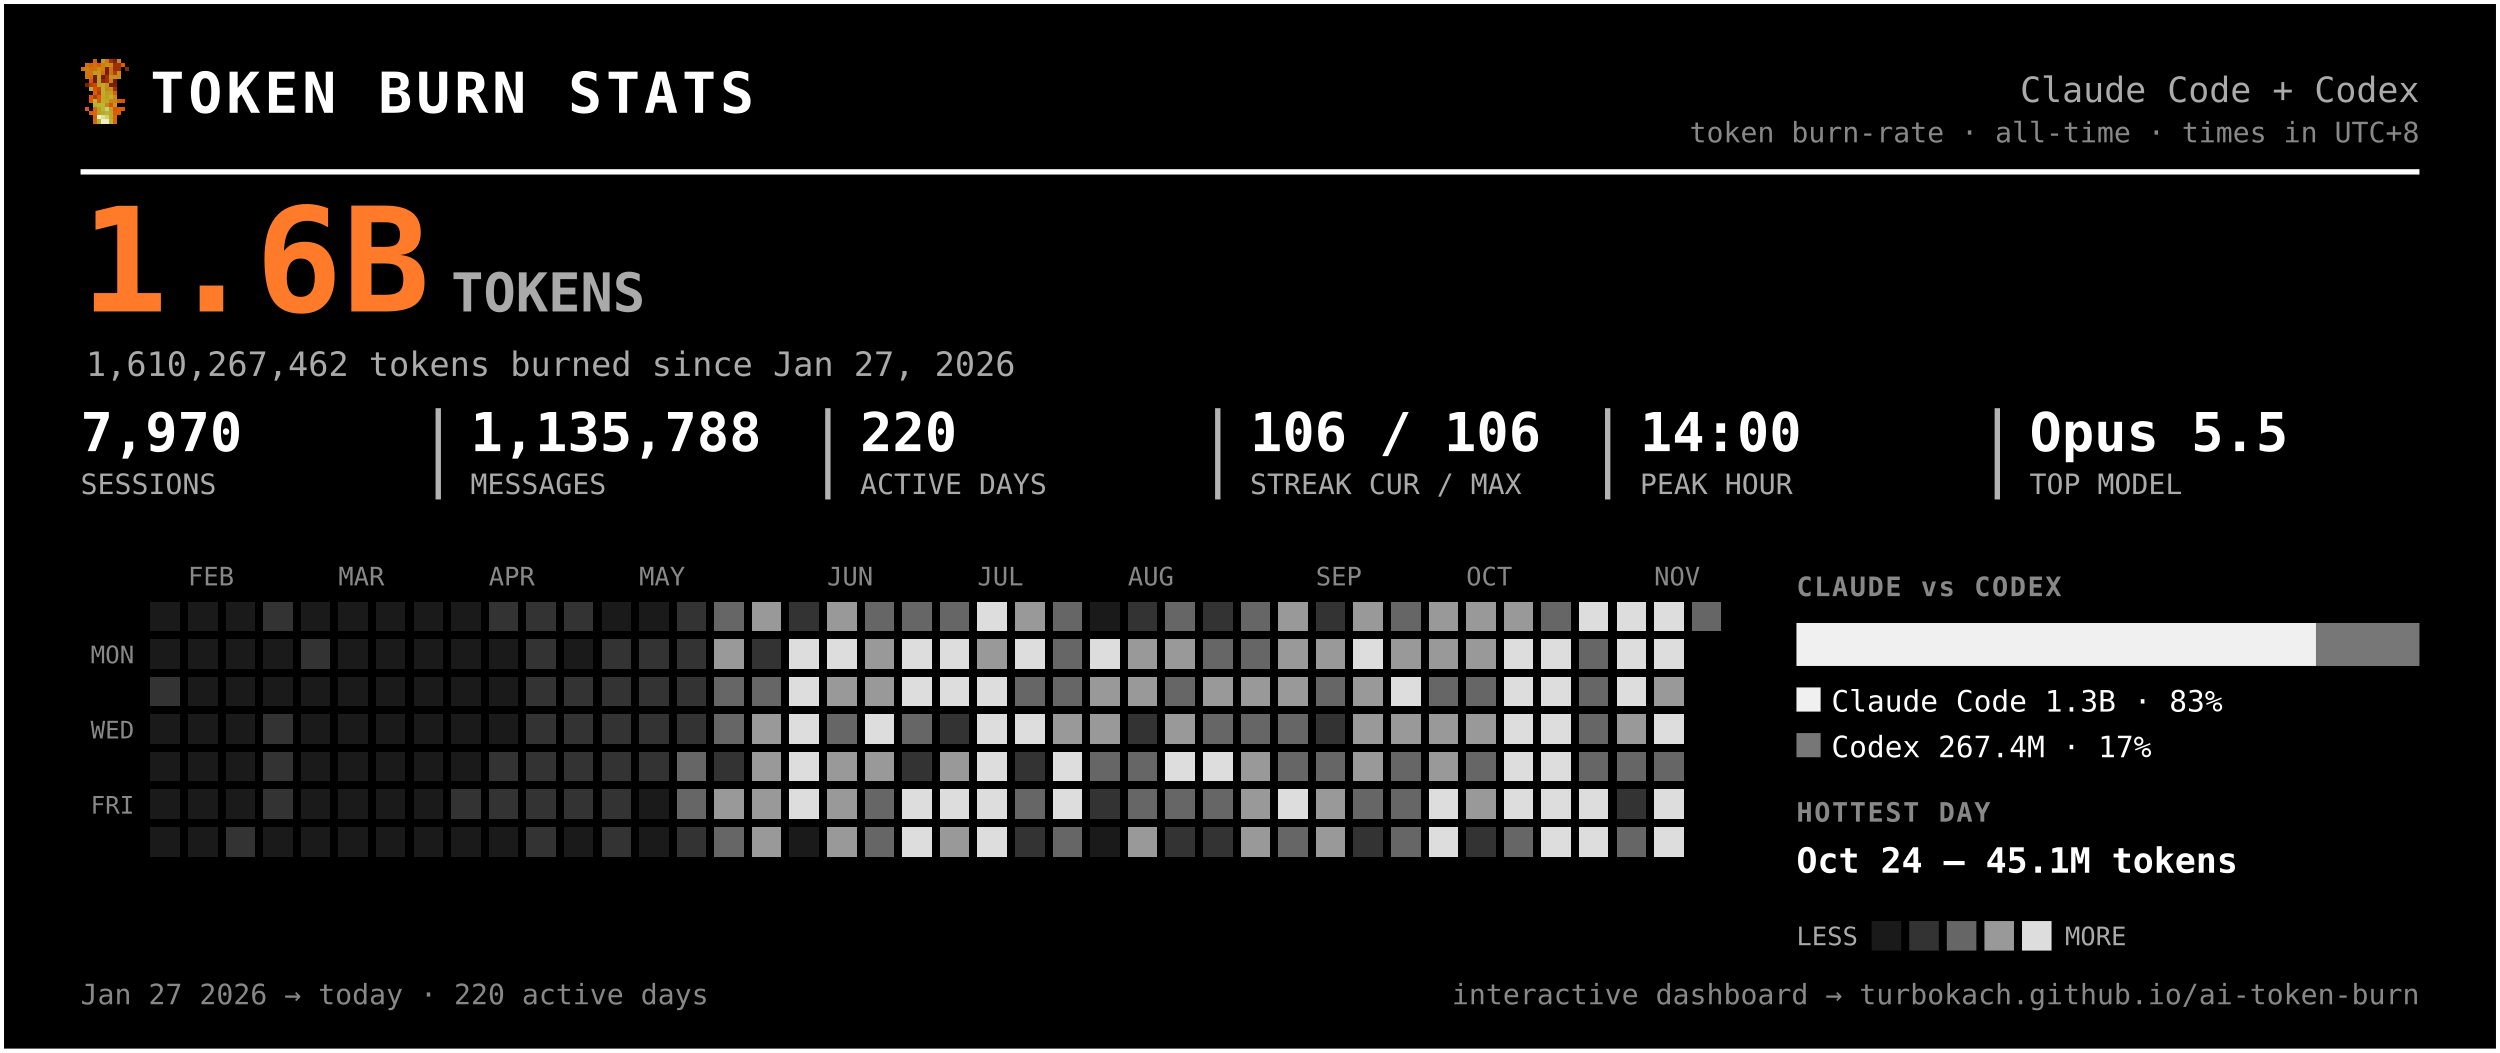
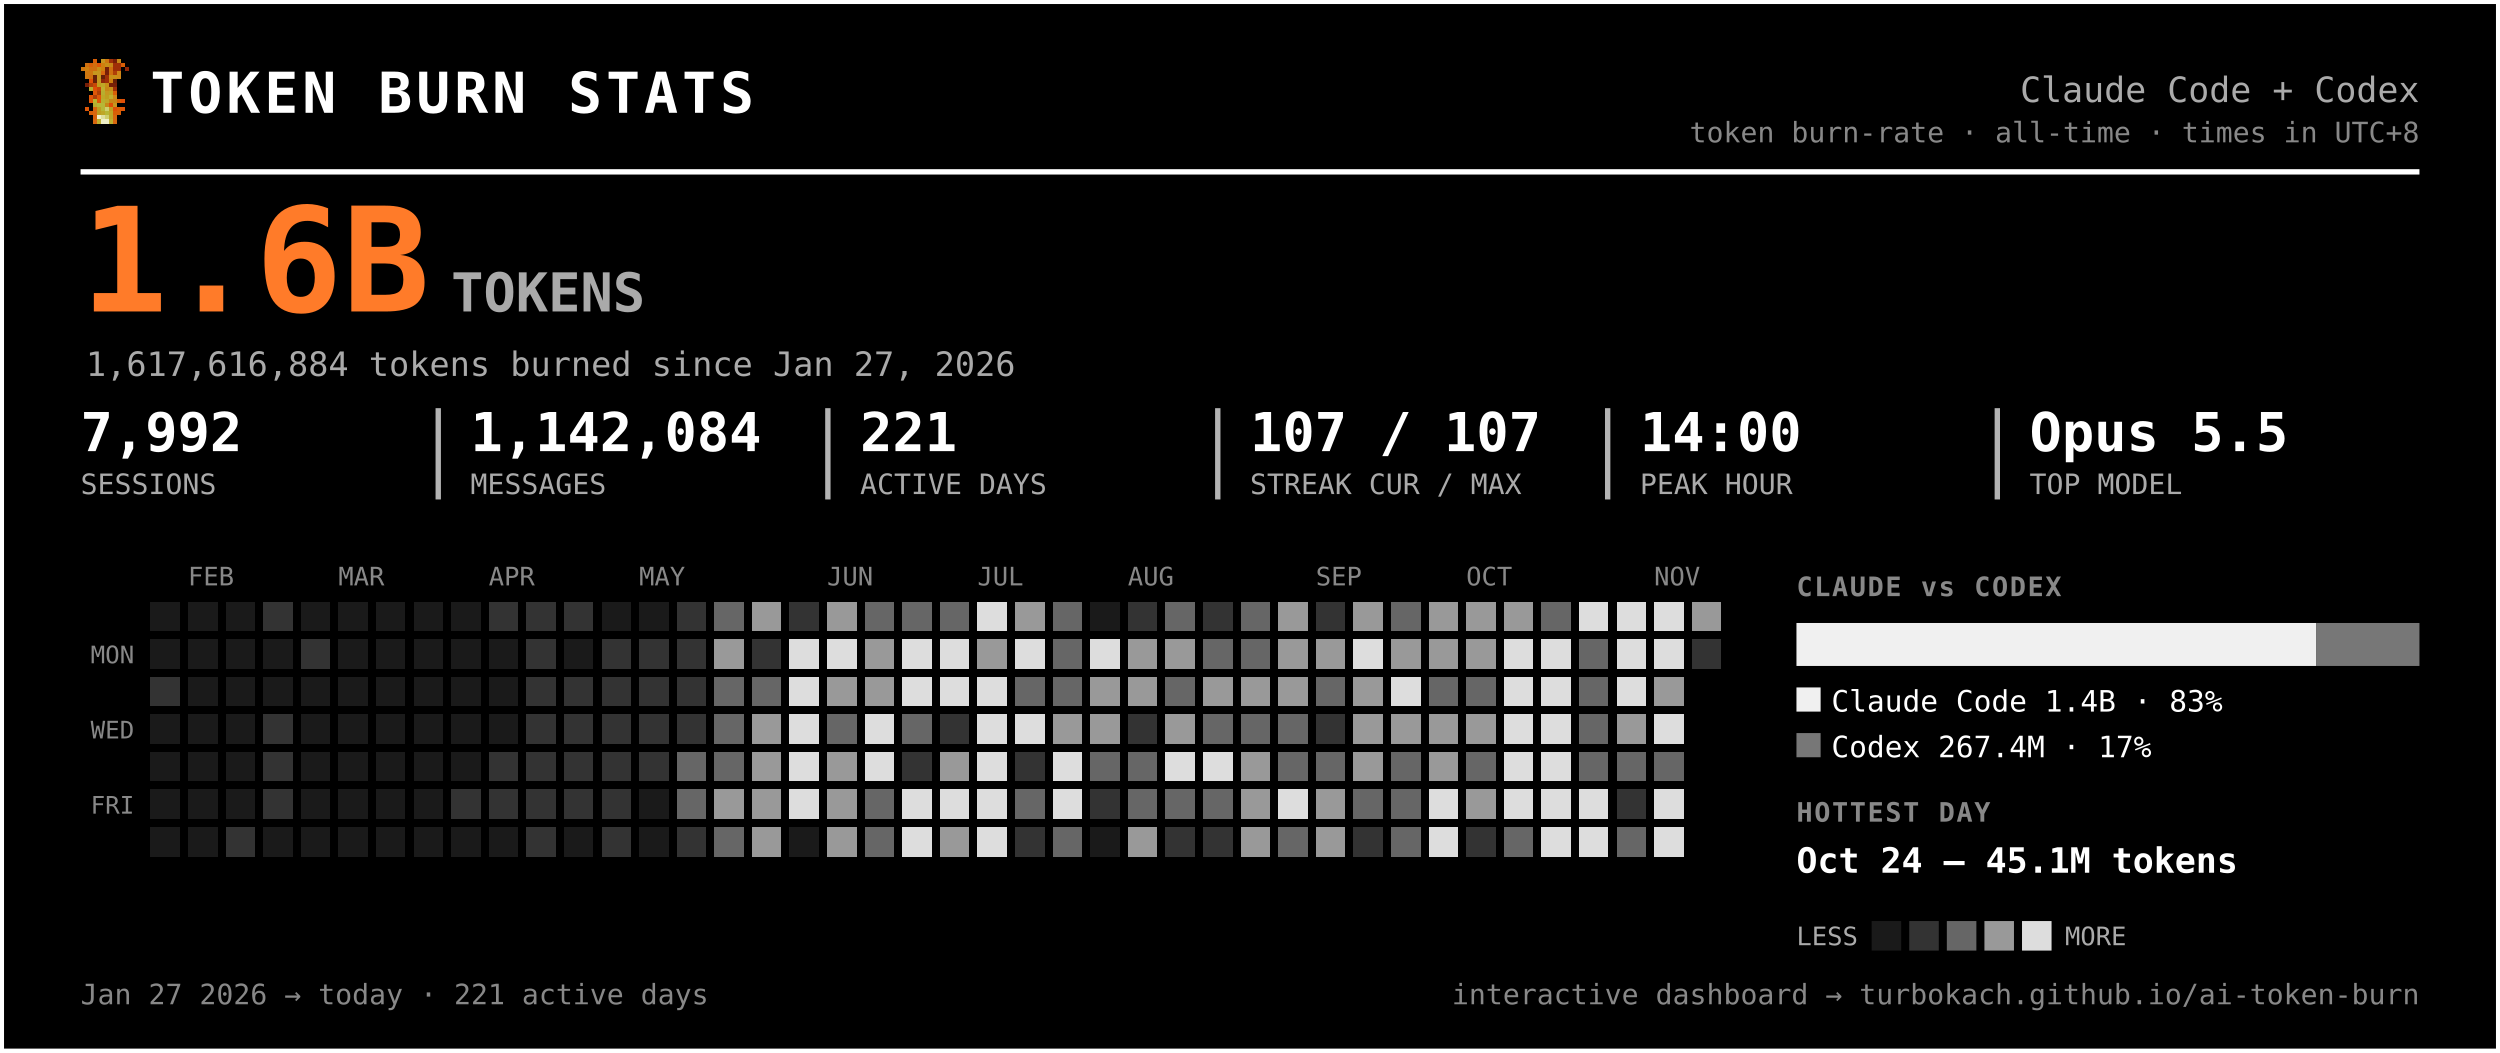
<svg xmlns="http://www.w3.org/2000/svg" width="931" height="392" viewBox="0 0 931 392" font-family="ui-monospace, 'SF Mono', 'Cascadia Code', Menlo, Consolas, monospace" role="img" aria-label="Token burn — Claude Code + Codex">
  <rect x="0.5" y="0.5" width="930" height="391" rx="0" fill="#000000" stroke="#ffffff" stroke-width="2" />
  <g transform="translate(30,22) scale(1.5)" shape-rendering="crispEdges">
    <rect x="3" y="0" width="1" height="1" fill="#d75f07" />
    <rect x="5" y="0" width="1" height="1" fill="#c7971f" />
    <rect x="6" y="0" width="1" height="1" fill="#cf770f" />
    <rect x="7" y="0" width="1" height="1" fill="#9f2f07" />
    <rect x="8" y="0" width="1" height="1" fill="#771f07" />
    <rect x="9" y="0" width="1" height="1" fill="#c78717" />
    <rect x="1" y="1" width="1" height="1" fill="#cf6f0f" />
    <rect x="2" y="1" width="1" height="1" fill="#d75f07" />
    <rect x="3" y="1" width="1" height="1" fill="#cf6f0f" />
    <rect x="4" y="1" width="1" height="1" fill="#df5707" />
    <rect x="5" y="1" width="1" height="1" fill="#cf7f0f" />
    <rect x="6" y="1" width="1" height="1" fill="#c78f17" />
    <rect x="7" y="1" width="1" height="1" fill="#c78717" />
    <rect x="8" y="1" width="1" height="1" fill="#9f2f07" />
    <rect x="9" y="1" width="1" height="1" fill="#9f2f07" />
    <rect x="10" y="1" width="1" height="1" fill="#d75f07" />
    <rect x="0" y="2" width="1" height="1" fill="#cf770f" />
    <rect x="1" y="2" width="1" height="1" fill="#cf7f0f" />
    <rect x="2" y="2" width="1" height="1" fill="#cf6f0f" />
    <rect x="3" y="2" width="1" height="1" fill="#cf6f0f" />
    <rect x="4" y="2" width="1" height="1" fill="#c78f17" />
    <rect x="5" y="2" width="1" height="1" fill="#cf7f0f" />
    <rect x="6" y="2" width="1" height="1" fill="#771f07" />
    <rect x="7" y="2" width="1" height="1" fill="#cf6f0f" />
    <rect x="8" y="2" width="1" height="1" fill="#9f2f07" />
    <rect x="9" y="2" width="1" height="1" fill="#9f2f07" />
    <rect x="11" y="2" width="1" height="1" fill="#8f2707" />
    <rect x="1" y="3" width="1" height="1" fill="#cf770f" />
    <rect x="2" y="3" width="1" height="1" fill="#cf770f" />
    <rect x="3" y="3" width="1" height="1" fill="#c7971f" />
    <rect x="4" y="3" width="1" height="1" fill="#c7971f" />
    <rect x="5" y="3" width="1" height="1" fill="#d7670f" />
    <rect x="6" y="3" width="1" height="1" fill="#771f07" />
    <rect x="7" y="3" width="1" height="1" fill="#cf6f0f" />
    <rect x="8" y="3" width="1" height="1" fill="#af3f07" />
    <rect x="9" y="3" width="1" height="1" fill="#cf8717" />
    <rect x="1" y="4" width="1" height="1" fill="#cf770f" />
    <rect x="2" y="4" width="1" height="1" fill="#cf6f0f" />
    <rect x="3" y="4" width="1" height="1" fill="#671f07" />
    <rect x="4" y="4" width="1" height="1" fill="#c7971f" />
    <rect x="5" y="4" width="1" height="1" fill="#671f07" />
    <rect x="6" y="4" width="1" height="1" fill="#9f2f07" />
    <rect x="7" y="4" width="1" height="1" fill="#c78f17" />
    <rect x="8" y="4" width="1" height="1" fill="#c78f17" />
    <rect x="9" y="4" width="1" height="1" fill="#cf8717" />
    <rect x="2" y="5" width="1" height="1" fill="#df4f07" />
    <rect x="3" y="5" width="1" height="1" fill="#671f07" />
    <rect x="4" y="5" width="1" height="1" fill="#c7971f" />
    <rect x="5" y="5" width="1" height="1" fill="#8f2707" />
    <rect x="6" y="5" width="1" height="1" fill="#9f2f07" />
    <rect x="7" y="5" width="1" height="1" fill="#cf7f0f" />
    <rect x="8" y="5" width="1" height="1" fill="#671f07" />
    <rect x="1" y="6" width="1" height="1" fill="#771f07" />
    <rect x="2" y="6" width="1" height="1" fill="#af3f07" />
    <rect x="3" y="6" width="1" height="1" fill="#c74707" />
    <rect x="4" y="6" width="1" height="1" fill="#bf9f1f" />
    <rect x="5" y="6" width="1" height="1" fill="#bfa727" />
    <rect x="6" y="6" width="1" height="1" fill="#c78f17" />
    <rect x="7" y="6" width="1" height="1" fill="#771f07" />
    <rect x="8" y="6" width="1" height="1" fill="#771f07" />
    <rect x="2" y="7" width="1" height="1" fill="#b7af2f" />
    <rect x="3" y="7" width="1" height="1" fill="#df4f07" />
    <rect x="4" y="7" width="1" height="1" fill="#c74707" />
    <rect x="5" y="7" width="1" height="1" fill="#bfaf2f" />
    <rect x="6" y="7" width="1" height="1" fill="#c78717" />
    <rect x="7" y="7" width="1" height="1" fill="#c78f17" />
    <rect x="8" y="7" width="1" height="1" fill="#9f2f07" />
    <rect x="3" y="8" width="1" height="1" fill="#df5707" />
    <rect x="4" y="8" width="1" height="1" fill="#af3f07" />
    <rect x="5" y="8" width="1" height="1" fill="#b7af2f" />
    <rect x="6" y="8" width="1" height="1" fill="#c7971f" />
    <rect x="7" y="8" width="1" height="1" fill="#bf9f1f" />
    <rect x="8" y="8" width="1" height="1" fill="#d75f07" />
    <rect x="2" y="9" width="1" height="1" fill="#df5707" />
    <rect x="3" y="9" width="1" height="1" fill="#af3f07" />
    <rect x="4" y="9" width="1" height="1" fill="#df5707" />
    <rect x="5" y="9" width="1" height="1" fill="#bfa727" />
    <rect x="6" y="9" width="1" height="1" fill="#bf9f1f" />
    <rect x="7" y="9" width="1" height="1" fill="#bfaf2f" />
    <rect x="8" y="9" width="1" height="1" fill="#cf8717" />
    <rect x="2" y="10" width="1" height="1" fill="#df5707" />
    <rect x="3" y="10" width="1" height="1" fill="#b7b72f" />
    <rect x="4" y="10" width="1" height="1" fill="#df5707" />
    <rect x="5" y="10" width="1" height="1" fill="#b7af2f" />
    <rect x="6" y="10" width="1" height="1" fill="#bfa727" />
    <rect x="7" y="10" width="1" height="1" fill="#c78717" />
    <rect x="8" y="10" width="1" height="1" fill="#c78717" />
    <rect x="9" y="10" width="1" height="1" fill="#d75f07" />
    <rect x="10" y="10" width="1" height="1" fill="#df4f07" />
    <rect x="3" y="11" width="1" height="1" fill="#b7af2f" />
    <rect x="4" y="11" width="1" height="1" fill="#b7b737" />
    <rect x="5" y="11" width="1" height="1" fill="#b7b737" />
    <rect x="6" y="11" width="1" height="1" fill="#c78717" />
    <rect x="7" y="11" width="1" height="1" fill="#df4f07" />
    <rect x="8" y="11" width="1" height="1" fill="#c7971f" />
    <rect x="1" y="12" width="1" height="1" fill="#df5707" />
    <rect x="3" y="12" width="1" height="1" fill="#d7670f" />
    <rect x="4" y="12" width="1" height="1" fill="#bf9f1f" />
    <rect x="5" y="12" width="1" height="1" fill="#b7b737" />
    <rect x="6" y="12" width="1" height="1" fill="#cfcf6f" />
    <rect x="7" y="12" width="1" height="1" fill="#bf9f1f" />
    <rect x="8" y="12" width="1" height="1" fill="#df4f07" />
    <rect x="9" y="12" width="1" height="1" fill="#d75f07" />
    <rect x="10" y="12" width="1" height="1" fill="#df5707" />
    <rect x="2" y="13" width="1" height="1" fill="#d75f07" />
    <rect x="3" y="13" width="1" height="1" fill="#d7670f" />
    <rect x="4" y="13" width="1" height="1" fill="#bf9f1f" />
    <rect x="5" y="13" width="1" height="1" fill="#bfa727" />
    <rect x="6" y="13" width="1" height="1" fill="#b7b737" />
    <rect x="7" y="13" width="1" height="1" fill="#bfa727" />
    <rect x="8" y="13" width="1" height="1" fill="#d75f07" />
    <rect x="9" y="13" width="1" height="1" fill="#d75f07" />
    <rect x="3" y="14" width="1" height="1" fill="#d75f07" />
    <rect x="4" y="14" width="1" height="1" fill="#efefc7" />
    <rect x="5" y="14" width="1" height="1" fill="#dfdf9f" />
    <rect x="6" y="14" width="1" height="1" fill="#cfcf6f" />
    <rect x="7" y="14" width="1" height="1" fill="#bfa727" />
    <rect x="8" y="14" width="1" height="1" fill="#d7670f" />
    <rect x="3" y="15" width="1" height="1" fill="#d7670f" />
    <rect x="4" y="15" width="1" height="1" fill="#bfaf2f" />
    <rect x="5" y="15" width="1" height="1" fill="#efefc7" />
    <rect x="6" y="15" width="1" height="1" fill="#efefc7" />
    <rect x="7" y="15" width="1" height="1" fill="#bfaf2f" />
    <rect x="8" y="15" width="1" height="1" fill="#d7670f" />
  </g>
  <text x="56.0" y="42.0" font-size="21" fill="#ffffff" font-weight="800" letter-spacing="1.5">TOKEN BURN STATS</text>
  <text x="901.0" y="38.0" font-size="13" fill="#aaaaaa" text-anchor="end">Claude Code + Codex</text>
  <text x="901.0" y="53.0" font-size="10.5" fill="#888888" text-anchor="end">token burn-rate · all-time · times in UTC+8</text>
  <line x1="30" y1="64" x2="901" y2="64" stroke="#ffffff" stroke-width="2" />
  <text x="30.0" y="116.0" font-size="54" fill="#ff7b29" font-weight="800">1.6B</text>
  <text x="168.0" y="116.0" font-size="20" fill="#aaaaaa" font-weight="600">TOKENS</text>
-   <text x="32.0" y="140.0" font-size="12.5" fill="#aaaaaa">1,610,267,462 tokens burned since Jan 27, 2026</text>
-   <text x="30.0" y="168.0" font-size="20" fill="#ffffff" font-weight="700">7,970</text>
+   <text x="32.0" y="140.0" font-size="12.5" fill="#aaaaaa">1,617,616,884 tokens burned since Jan 27, 2026</text>
+   <text x="30.0" y="168.0" font-size="20" fill="#ffffff" font-weight="700">7,992</text>
  <text x="30.0" y="184.0" font-size="10.5" fill="#aaaaaa">SESSIONS</text>
-   <text x="175.2" y="168.0" font-size="20" fill="#ffffff" font-weight="700">1,135,788</text>
+   <text x="175.2" y="168.0" font-size="20" fill="#ffffff" font-weight="700">1,142,084</text>
  <text x="175.2" y="184.0" font-size="10.5" fill="#aaaaaa">MESSAGES</text>
  <line x1="163.2" y1="152" x2="163.2" y2="186" stroke="#ffffff" stroke-width="2" opacity="0.7" />
-   <text x="320.3" y="168.0" font-size="20" fill="#ffffff" font-weight="700">220</text>
+   <text x="320.3" y="168.0" font-size="20" fill="#ffffff" font-weight="700">221</text>
  <text x="320.3" y="184.0" font-size="10.5" fill="#aaaaaa">ACTIVE DAYS</text>
  <line x1="308.3" y1="152" x2="308.3" y2="186" stroke="#ffffff" stroke-width="2" opacity="0.7" />
-   <text x="465.5" y="168.0" font-size="20" fill="#ffffff" font-weight="700">106 / 106</text>
+   <text x="465.5" y="168.0" font-size="20" fill="#ffffff" font-weight="700">107 / 107</text>
  <text x="465.5" y="184.0" font-size="10.5" fill="#aaaaaa">STREAK CUR / MAX</text>
  <line x1="453.5" y1="152" x2="453.5" y2="186" stroke="#ffffff" stroke-width="2" opacity="0.7" />
  <text x="610.7" y="168.0" font-size="20" fill="#ffffff" font-weight="700">14:00</text>
  <text x="610.7" y="184.0" font-size="10.5" fill="#aaaaaa">PEAK HOUR</text>
  <line x1="598.7" y1="152" x2="598.7" y2="186" stroke="#ffffff" stroke-width="2" opacity="0.7" />
  <text x="755.8" y="168.0" font-size="20" fill="#ffffff" font-weight="700">Opus 5.5</text>
  <text x="755.8" y="184.0" font-size="10.5" fill="#aaaaaa">TOP MODEL</text>
  <line x1="743.8" y1="152" x2="743.8" y2="186" stroke="#ffffff" stroke-width="2" opacity="0.7" />
  <text x="70.0" y="218.0" font-size="9.5" fill="#888888">FEB</text>
  <text x="126.0" y="218.0" font-size="9.5" fill="#888888">MAR</text>
  <text x="182.0" y="218.0" font-size="9.5" fill="#888888">APR</text>
  <text x="238.0" y="218.0" font-size="9.5" fill="#888888">MAY</text>
  <text x="308.0" y="218.0" font-size="9.5" fill="#888888">JUN</text>
  <text x="364.0" y="218.0" font-size="9.5" fill="#888888">JUL</text>
  <text x="420.0" y="218.0" font-size="9.5" fill="#888888">AUG</text>
  <text x="490.0" y="218.0" font-size="9.5" fill="#888888">SEP</text>
  <text x="546.0" y="218.0" font-size="9.5" fill="#888888">OCT</text>
  <text x="616.0" y="218.0" font-size="9.5" fill="#888888">NOV</text>
  <text x="50.0" y="247.0" font-size="9" fill="#888888" text-anchor="end">MON</text>
  <text x="50.0" y="275.0" font-size="9" fill="#888888" text-anchor="end">WED</text>
  <text x="50.0" y="303.0" font-size="9" fill="#888888" text-anchor="end">FRI</text>
  <g shape-rendering="crispEdges">
    <rect x="224" y="308" width="11" height="11" rx="0" fill="#333333" />
    <rect x="238" y="252" width="11" height="11" rx="0" fill="#333333" />
    <rect x="252" y="224" width="11" height="11" rx="0" fill="#333333" />
    <rect x="252" y="266" width="11" height="11" rx="0" fill="#333333" />
    <rect x="252" y="280" width="11" height="11" rx="0" fill="#666666" />
    <rect x="252" y="294" width="11" height="11" rx="0" fill="#666666" />
    <rect x="252" y="308" width="11" height="11" rx="0" fill="#333333" />
    <rect x="266" y="224" width="11" height="11" rx="0" fill="#666666" />
    <rect x="266" y="238" width="11" height="11" rx="0" fill="#999999" />
    <rect x="266" y="252" width="11" height="11" rx="0" fill="#666666" />
    <rect x="266" y="266" width="11" height="11" rx="0" fill="#666666" />
-     <rect x="266" y="280" width="11" height="11" rx="0" fill="#333333" />
+     <rect x="266" y="280" width="11" height="11" rx="0" fill="#666666" />
    <rect x="266" y="294" width="11" height="11" rx="0" fill="#999999" />
    <rect x="266" y="308" width="11" height="11" rx="0" fill="#666666" />
    <rect x="280" y="224" width="11" height="11" rx="0" fill="#999999" />
    <rect x="280" y="238" width="11" height="11" rx="0" fill="#333333" />
    <rect x="280" y="252" width="11" height="11" rx="0" fill="#666666" />
    <rect x="280" y="266" width="11" height="11" rx="0" fill="#999999" />
    <rect x="280" y="280" width="11" height="11" rx="0" fill="#999999" />
    <rect x="280" y="294" width="11" height="11" rx="0" fill="#999999" />
    <rect x="280" y="308" width="11" height="11" rx="0" fill="#999999" />
    <rect x="294" y="224" width="11" height="11" rx="0" fill="#333333" />
    <rect x="294" y="238" width="11" height="11" rx="0" fill="#dddddd" />
    <rect x="294" y="252" width="11" height="11" rx="0" fill="#dddddd" />
    <rect x="294" y="266" width="11" height="11" rx="0" fill="#dddddd" />
    <rect x="294" y="280" width="11" height="11" rx="0" fill="#dddddd" />
    <rect x="294" y="294" width="11" height="11" rx="0" fill="#dddddd" />
    <rect x="308" y="224" width="11" height="11" rx="0" fill="#999999" />
    <rect x="308" y="238" width="11" height="11" rx="0" fill="#dddddd" />
    <rect x="308" y="252" width="11" height="11" rx="0" fill="#999999" />
    <rect x="308" y="266" width="11" height="11" rx="0" fill="#666666" />
    <rect x="308" y="280" width="11" height="11" rx="0" fill="#999999" />
    <rect x="308" y="294" width="11" height="11" rx="0" fill="#999999" />
    <rect x="308" y="308" width="11" height="11" rx="0" fill="#999999" />
    <rect x="322" y="224" width="11" height="11" rx="0" fill="#666666" />
    <rect x="322" y="238" width="11" height="11" rx="0" fill="#999999" />
    <rect x="322" y="252" width="11" height="11" rx="0" fill="#999999" />
    <rect x="322" y="266" width="11" height="11" rx="0" fill="#dddddd" />
-     <rect x="322" y="280" width="11" height="11" rx="0" fill="#999999" />
+     <rect x="322" y="280" width="11" height="11" rx="0" fill="#dddddd" />
    <rect x="322" y="294" width="11" height="11" rx="0" fill="#666666" />
    <rect x="322" y="308" width="11" height="11" rx="0" fill="#666666" />
    <rect x="336" y="224" width="11" height="11" rx="0" fill="#666666" />
    <rect x="336" y="238" width="11" height="11" rx="0" fill="#dddddd" />
    <rect x="336" y="252" width="11" height="11" rx="0" fill="#dddddd" />
    <rect x="336" y="266" width="11" height="11" rx="0" fill="#666666" />
    <rect x="336" y="280" width="11" height="11" rx="0" fill="#333333" />
    <rect x="336" y="294" width="11" height="11" rx="0" fill="#dddddd" />
    <rect x="336" y="308" width="11" height="11" rx="0" fill="#dddddd" />
    <rect x="350" y="224" width="11" height="11" rx="0" fill="#666666" />
    <rect x="350" y="238" width="11" height="11" rx="0" fill="#dddddd" />
    <rect x="350" y="252" width="11" height="11" rx="0" fill="#dddddd" />
    <rect x="350" y="266" width="11" height="11" rx="0" fill="#333333" />
    <rect x="350" y="280" width="11" height="11" rx="0" fill="#999999" />
    <rect x="350" y="294" width="11" height="11" rx="0" fill="#dddddd" />
    <rect x="350" y="308" width="11" height="11" rx="0" fill="#999999" />
    <rect x="364" y="224" width="11" height="11" rx="0" fill="#dddddd" />
    <rect x="364" y="238" width="11" height="11" rx="0" fill="#999999" />
    <rect x="364" y="252" width="11" height="11" rx="0" fill="#dddddd" />
    <rect x="364" y="266" width="11" height="11" rx="0" fill="#dddddd" />
    <rect x="364" y="280" width="11" height="11" rx="0" fill="#dddddd" />
    <rect x="364" y="294" width="11" height="11" rx="0" fill="#dddddd" />
    <rect x="364" y="308" width="11" height="11" rx="0" fill="#dddddd" />
    <rect x="378" y="224" width="11" height="11" rx="0" fill="#999999" />
    <rect x="378" y="238" width="11" height="11" rx="0" fill="#dddddd" />
    <rect x="378" y="252" width="11" height="11" rx="0" fill="#666666" />
    <rect x="378" y="266" width="11" height="11" rx="0" fill="#dddddd" />
    <rect x="378" y="280" width="11" height="11" rx="0" fill="#333333" />
    <rect x="378" y="294" width="11" height="11" rx="0" fill="#666666" />
    <rect x="378" y="308" width="11" height="11" rx="0" fill="#333333" />
    <rect x="392" y="224" width="11" height="11" rx="0" fill="#666666" />
    <rect x="392" y="238" width="11" height="11" rx="0" fill="#666666" />
    <rect x="392" y="252" width="11" height="11" rx="0" fill="#666666" />
    <rect x="392" y="266" width="11" height="11" rx="0" fill="#999999" />
    <rect x="392" y="280" width="11" height="11" rx="0" fill="#dddddd" />
    <rect x="392" y="294" width="11" height="11" rx="0" fill="#dddddd" />
    <rect x="392" y="308" width="11" height="11" rx="0" fill="#666666" />
    <rect x="406" y="238" width="11" height="11" rx="0" fill="#dddddd" />
    <rect x="406" y="252" width="11" height="11" rx="0" fill="#999999" />
    <rect x="406" y="266" width="11" height="11" rx="0" fill="#999999" />
    <rect x="406" y="280" width="11" height="11" rx="0" fill="#666666" />
    <rect x="406" y="294" width="11" height="11" rx="0" fill="#333333" />
    <rect x="420" y="224" width="11" height="11" rx="0" fill="#333333" />
    <rect x="420" y="238" width="11" height="11" rx="0" fill="#999999" />
    <rect x="420" y="252" width="11" height="11" rx="0" fill="#999999" />
    <rect x="420" y="266" width="11" height="11" rx="0" fill="#333333" />
    <rect x="420" y="280" width="11" height="11" rx="0" fill="#666666" />
    <rect x="420" y="294" width="11" height="11" rx="0" fill="#666666" />
    <rect x="420" y="308" width="11" height="11" rx="0" fill="#999999" />
    <rect x="434" y="224" width="11" height="11" rx="0" fill="#666666" />
    <rect x="434" y="238" width="11" height="11" rx="0" fill="#999999" />
    <rect x="434" y="252" width="11" height="11" rx="0" fill="#666666" />
    <rect x="434" y="266" width="11" height="11" rx="0" fill="#999999" />
    <rect x="434" y="280" width="11" height="11" rx="0" fill="#dddddd" />
    <rect x="434" y="294" width="11" height="11" rx="0" fill="#666666" />
    <rect x="434" y="308" width="11" height="11" rx="0" fill="#333333" />
    <rect x="448" y="224" width="11" height="11" rx="0" fill="#333333" />
    <rect x="448" y="238" width="11" height="11" rx="0" fill="#666666" />
    <rect x="448" y="252" width="11" height="11" rx="0" fill="#999999" />
    <rect x="448" y="266" width="11" height="11" rx="0" fill="#666666" />
    <rect x="448" y="280" width="11" height="11" rx="0" fill="#dddddd" />
    <rect x="448" y="294" width="11" height="11" rx="0" fill="#666666" />
    <rect x="448" y="308" width="11" height="11" rx="0" fill="#333333" />
    <rect x="462" y="224" width="11" height="11" rx="0" fill="#666666" />
    <rect x="462" y="238" width="11" height="11" rx="0" fill="#666666" />
    <rect x="462" y="252" width="11" height="11" rx="0" fill="#999999" />
    <rect x="462" y="266" width="11" height="11" rx="0" fill="#666666" />
    <rect x="462" y="280" width="11" height="11" rx="0" fill="#999999" />
    <rect x="462" y="294" width="11" height="11" rx="0" fill="#999999" />
    <rect x="462" y="308" width="11" height="11" rx="0" fill="#999999" />
    <rect x="476" y="224" width="11" height="11" rx="0" fill="#999999" />
    <rect x="476" y="238" width="11" height="11" rx="0" fill="#999999" />
    <rect x="476" y="252" width="11" height="11" rx="0" fill="#999999" />
    <rect x="476" y="266" width="11" height="11" rx="0" fill="#666666" />
    <rect x="476" y="280" width="11" height="11" rx="0" fill="#666666" />
    <rect x="476" y="294" width="11" height="11" rx="0" fill="#dddddd" />
    <rect x="476" y="308" width="11" height="11" rx="0" fill="#666666" />
    <rect x="490" y="224" width="11" height="11" rx="0" fill="#333333" />
    <rect x="490" y="238" width="11" height="11" rx="0" fill="#999999" />
    <rect x="490" y="252" width="11" height="11" rx="0" fill="#666666" />
    <rect x="490" y="266" width="11" height="11" rx="0" fill="#333333" />
    <rect x="490" y="280" width="11" height="11" rx="0" fill="#666666" />
    <rect x="490" y="294" width="11" height="11" rx="0" fill="#999999" />
    <rect x="490" y="308" width="11" height="11" rx="0" fill="#999999" />
    <rect x="504" y="224" width="11" height="11" rx="0" fill="#999999" />
    <rect x="504" y="238" width="11" height="11" rx="0" fill="#dddddd" />
    <rect x="504" y="252" width="11" height="11" rx="0" fill="#999999" />
    <rect x="504" y="266" width="11" height="11" rx="0" fill="#999999" />
    <rect x="504" y="280" width="11" height="11" rx="0" fill="#999999" />
    <rect x="504" y="294" width="11" height="11" rx="0" fill="#666666" />
    <rect x="504" y="308" width="11" height="11" rx="0" fill="#333333" />
    <rect x="518" y="224" width="11" height="11" rx="0" fill="#666666" />
    <rect x="518" y="238" width="11" height="11" rx="0" fill="#999999" />
    <rect x="518" y="252" width="11" height="11" rx="0" fill="#dddddd" />
    <rect x="518" y="266" width="11" height="11" rx="0" fill="#999999" />
    <rect x="518" y="280" width="11" height="11" rx="0" fill="#666666" />
    <rect x="518" y="294" width="11" height="11" rx="0" fill="#666666" />
    <rect x="518" y="308" width="11" height="11" rx="0" fill="#666666" />
    <rect x="532" y="224" width="11" height="11" rx="0" fill="#999999" />
    <rect x="532" y="238" width="11" height="11" rx="0" fill="#999999" />
    <rect x="532" y="252" width="11" height="11" rx="0" fill="#666666" />
    <rect x="532" y="266" width="11" height="11" rx="0" fill="#999999" />
    <rect x="532" y="280" width="11" height="11" rx="0" fill="#999999" />
    <rect x="532" y="294" width="11" height="11" rx="0" fill="#dddddd" />
    <rect x="532" y="308" width="11" height="11" rx="0" fill="#dddddd" />
    <rect x="546" y="224" width="11" height="11" rx="0" fill="#999999" />
    <rect x="546" y="238" width="11" height="11" rx="0" fill="#999999" />
    <rect x="546" y="252" width="11" height="11" rx="0" fill="#666666" />
    <rect x="546" y="266" width="11" height="11" rx="0" fill="#999999" />
    <rect x="546" y="280" width="11" height="11" rx="0" fill="#666666" />
    <rect x="546" y="294" width="11" height="11" rx="0" fill="#999999" />
    <rect x="546" y="308" width="11" height="11" rx="0" fill="#333333" />
    <rect x="560" y="224" width="11" height="11" rx="0" fill="#999999" />
    <rect x="560" y="238" width="11" height="11" rx="0" fill="#dddddd" />
    <rect x="560" y="252" width="11" height="11" rx="0" fill="#dddddd" />
    <rect x="560" y="266" width="11" height="11" rx="0" fill="#dddddd" />
    <rect x="560" y="280" width="11" height="11" rx="0" fill="#dddddd" />
    <rect x="560" y="294" width="11" height="11" rx="0" fill="#dddddd" />
    <rect x="560" y="308" width="11" height="11" rx="0" fill="#666666" />
    <rect x="574" y="224" width="11" height="11" rx="0" fill="#666666" />
    <rect x="574" y="238" width="11" height="11" rx="0" fill="#dddddd" />
    <rect x="574" y="252" width="11" height="11" rx="0" fill="#dddddd" />
    <rect x="574" y="266" width="11" height="11" rx="0" fill="#dddddd" />
    <rect x="574" y="280" width="11" height="11" rx="0" fill="#dddddd" />
    <rect x="574" y="294" width="11" height="11" rx="0" fill="#dddddd" />
    <rect x="574" y="308" width="11" height="11" rx="0" fill="#dddddd" />
    <rect x="588" y="224" width="11" height="11" rx="0" fill="#dddddd" />
    <rect x="588" y="238" width="11" height="11" rx="0" fill="#666666" />
    <rect x="588" y="252" width="11" height="11" rx="0" fill="#666666" />
    <rect x="588" y="266" width="11" height="11" rx="0" fill="#666666" />
    <rect x="588" y="280" width="11" height="11" rx="0" fill="#666666" />
    <rect x="588" y="294" width="11" height="11" rx="0" fill="#dddddd" />
    <rect x="588" y="308" width="11" height="11" rx="0" fill="#dddddd" />
    <rect x="602" y="224" width="11" height="11" rx="0" fill="#dddddd" />
    <rect x="602" y="238" width="11" height="11" rx="0" fill="#dddddd" />
    <rect x="602" y="252" width="11" height="11" rx="0" fill="#dddddd" />
    <rect x="602" y="266" width="11" height="11" rx="0" fill="#999999" />
    <rect x="602" y="280" width="11" height="11" rx="0" fill="#666666" />
    <rect x="602" y="294" width="11" height="11" rx="0" fill="#333333" />
    <rect x="602" y="308" width="11" height="11" rx="0" fill="#666666" />
    <rect x="616" y="224" width="11" height="11" rx="0" fill="#dddddd" />
    <rect x="616" y="238" width="11" height="11" rx="0" fill="#dddddd" />
    <rect x="616" y="252" width="11" height="11" rx="0" fill="#999999" />
    <rect x="616" y="266" width="11" height="11" rx="0" fill="#dddddd" />
    <rect x="616" y="280" width="11" height="11" rx="0" fill="#666666" />
    <rect x="616" y="294" width="11" height="11" rx="0" fill="#dddddd" />
    <rect x="616" y="308" width="11" height="11" rx="0" fill="#dddddd" />
-     <rect x="630" y="224" width="11" height="11" rx="0" fill="#666666" />
+     <rect x="630" y="224" width="11" height="11" rx="0" fill="#999999" />
+     <rect x="630" y="238" width="11" height="11" rx="0" fill="#333333" />
    <rect x="56" y="252" width="11" height="11" rx="0" fill="#333333" />
    <rect x="84" y="308" width="11" height="11" rx="0" fill="#333333" />
    <rect x="98" y="224" width="11" height="11" rx="0" fill="#333333" />
    <rect x="98" y="266" width="11" height="11" rx="0" fill="#333333" />
    <rect x="98" y="280" width="11" height="11" rx="0" fill="#333333" />
    <rect x="98" y="294" width="11" height="11" rx="0" fill="#333333" />
    <rect x="112" y="238" width="11" height="11" rx="0" fill="#333333" />
    <rect x="168" y="294" width="11" height="11" rx="0" fill="#333333" />
    <rect x="182" y="224" width="11" height="11" rx="0" fill="#333333" />
    <rect x="182" y="280" width="11" height="11" rx="0" fill="#333333" />
    <rect x="182" y="294" width="11" height="11" rx="0" fill="#333333" />
    <rect x="196" y="224" width="11" height="11" rx="0" fill="#333333" />
    <rect x="196" y="238" width="11" height="11" rx="0" fill="#333333" />
    <rect x="196" y="252" width="11" height="11" rx="0" fill="#333333" />
    <rect x="196" y="266" width="11" height="11" rx="0" fill="#333333" />
    <rect x="196" y="280" width="11" height="11" rx="0" fill="#333333" />
    <rect x="196" y="294" width="11" height="11" rx="0" fill="#333333" />
    <rect x="196" y="308" width="11" height="11" rx="0" fill="#333333" />
    <rect x="210" y="224" width="11" height="11" rx="0" fill="#333333" />
    <rect x="210" y="252" width="11" height="11" rx="0" fill="#333333" />
    <rect x="210" y="266" width="11" height="11" rx="0" fill="#333333" />
    <rect x="210" y="280" width="11" height="11" rx="0" fill="#333333" />
    <rect x="210" y="294" width="11" height="11" rx="0" fill="#333333" />
    <rect x="224" y="238" width="11" height="11" rx="0" fill="#333333" />
    <rect x="224" y="252" width="11" height="11" rx="0" fill="#333333" />
    <rect x="224" y="266" width="11" height="11" rx="0" fill="#333333" />
    <rect x="224" y="280" width="11" height="11" rx="0" fill="#333333" />
    <rect x="224" y="294" width="11" height="11" rx="0" fill="#333333" />
    <rect x="238" y="238" width="11" height="11" rx="0" fill="#333333" />
    <rect x="238" y="266" width="11" height="11" rx="0" fill="#333333" />
    <rect x="238" y="280" width="11" height="11" rx="0" fill="#333333" />
    <rect x="252" y="238" width="11" height="11" rx="0" fill="#333333" />
    <rect x="252" y="252" width="11" height="11" rx="0" fill="#333333" />
    <rect x="56" y="224" width="11" height="11" rx="0" fill="#1a1a1a" />
    <rect x="56" y="238" width="11" height="11" rx="0" fill="#1a1a1a" />
    <rect x="56" y="266" width="11" height="11" rx="0" fill="#1a1a1a" />
    <rect x="56" y="280" width="11" height="11" rx="0" fill="#1a1a1a" />
    <rect x="56" y="294" width="11" height="11" rx="0" fill="#1a1a1a" />
    <rect x="56" y="308" width="11" height="11" rx="0" fill="#1a1a1a" />
    <rect x="70" y="224" width="11" height="11" rx="0" fill="#1a1a1a" />
    <rect x="70" y="238" width="11" height="11" rx="0" fill="#1a1a1a" />
    <rect x="70" y="252" width="11" height="11" rx="0" fill="#1a1a1a" />
    <rect x="70" y="266" width="11" height="11" rx="0" fill="#1a1a1a" />
    <rect x="70" y="280" width="11" height="11" rx="0" fill="#1a1a1a" />
    <rect x="70" y="294" width="11" height="11" rx="0" fill="#1a1a1a" />
    <rect x="70" y="308" width="11" height="11" rx="0" fill="#1a1a1a" />
    <rect x="84" y="224" width="11" height="11" rx="0" fill="#1a1a1a" />
    <rect x="84" y="238" width="11" height="11" rx="0" fill="#1a1a1a" />
    <rect x="84" y="252" width="11" height="11" rx="0" fill="#1a1a1a" />
    <rect x="84" y="266" width="11" height="11" rx="0" fill="#1a1a1a" />
    <rect x="84" y="280" width="11" height="11" rx="0" fill="#1a1a1a" />
    <rect x="84" y="294" width="11" height="11" rx="0" fill="#1a1a1a" />
    <rect x="98" y="238" width="11" height="11" rx="0" fill="#1a1a1a" />
    <rect x="98" y="252" width="11" height="11" rx="0" fill="#1a1a1a" />
    <rect x="98" y="308" width="11" height="11" rx="0" fill="#1a1a1a" />
    <rect x="112" y="224" width="11" height="11" rx="0" fill="#1a1a1a" />
    <rect x="112" y="252" width="11" height="11" rx="0" fill="#1a1a1a" />
    <rect x="112" y="266" width="11" height="11" rx="0" fill="#1a1a1a" />
    <rect x="112" y="280" width="11" height="11" rx="0" fill="#1a1a1a" />
    <rect x="112" y="294" width="11" height="11" rx="0" fill="#1a1a1a" />
    <rect x="112" y="308" width="11" height="11" rx="0" fill="#1a1a1a" />
    <rect x="126" y="224" width="11" height="11" rx="0" fill="#1a1a1a" />
    <rect x="126" y="238" width="11" height="11" rx="0" fill="#1a1a1a" />
    <rect x="126" y="252" width="11" height="11" rx="0" fill="#1a1a1a" />
    <rect x="126" y="266" width="11" height="11" rx="0" fill="#1a1a1a" />
    <rect x="126" y="280" width="11" height="11" rx="0" fill="#1a1a1a" />
    <rect x="126" y="294" width="11" height="11" rx="0" fill="#1a1a1a" />
    <rect x="126" y="308" width="11" height="11" rx="0" fill="#1a1a1a" />
    <rect x="140" y="224" width="11" height="11" rx="0" fill="#1a1a1a" />
    <rect x="140" y="238" width="11" height="11" rx="0" fill="#1a1a1a" />
    <rect x="140" y="252" width="11" height="11" rx="0" fill="#1a1a1a" />
    <rect x="140" y="266" width="11" height="11" rx="0" fill="#1a1a1a" />
    <rect x="140" y="280" width="11" height="11" rx="0" fill="#1a1a1a" />
    <rect x="140" y="294" width="11" height="11" rx="0" fill="#1a1a1a" />
    <rect x="140" y="308" width="11" height="11" rx="0" fill="#1a1a1a" />
    <rect x="154" y="224" width="11" height="11" rx="0" fill="#1a1a1a" />
    <rect x="154" y="238" width="11" height="11" rx="0" fill="#1a1a1a" />
    <rect x="154" y="252" width="11" height="11" rx="0" fill="#1a1a1a" />
    <rect x="154" y="266" width="11" height="11" rx="0" fill="#1a1a1a" />
    <rect x="154" y="280" width="11" height="11" rx="0" fill="#1a1a1a" />
    <rect x="154" y="294" width="11" height="11" rx="0" fill="#1a1a1a" />
    <rect x="154" y="308" width="11" height="11" rx="0" fill="#1a1a1a" />
    <rect x="168" y="224" width="11" height="11" rx="0" fill="#1a1a1a" />
    <rect x="168" y="238" width="11" height="11" rx="0" fill="#1a1a1a" />
    <rect x="168" y="252" width="11" height="11" rx="0" fill="#1a1a1a" />
    <rect x="168" y="266" width="11" height="11" rx="0" fill="#1a1a1a" />
    <rect x="168" y="280" width="11" height="11" rx="0" fill="#1a1a1a" />
    <rect x="168" y="308" width="11" height="11" rx="0" fill="#1a1a1a" />
    <rect x="182" y="238" width="11" height="11" rx="0" fill="#1a1a1a" />
    <rect x="182" y="252" width="11" height="11" rx="0" fill="#1a1a1a" />
    <rect x="182" y="266" width="11" height="11" rx="0" fill="#1a1a1a" />
    <rect x="182" y="308" width="11" height="11" rx="0" fill="#1a1a1a" />
    <rect x="210" y="238" width="11" height="11" rx="0" fill="#1a1a1a" />
    <rect x="210" y="308" width="11" height="11" rx="0" fill="#1a1a1a" />
    <rect x="224" y="224" width="11" height="11" rx="0" fill="#1a1a1a" />
    <rect x="238" y="224" width="11" height="11" rx="0" fill="#1a1a1a" />
    <rect x="238" y="294" width="11" height="11" rx="0" fill="#1a1a1a" />
    <rect x="238" y="308" width="11" height="11" rx="0" fill="#1a1a1a" />
    <rect x="294" y="308" width="11" height="11" rx="0" fill="#1a1a1a" />
    <rect x="406" y="224" width="11" height="11" rx="0" fill="#1a1a1a" />
    <rect x="406" y="308" width="11" height="11" rx="0" fill="#1a1a1a" />
  </g>
  <text x="669.0" y="222.0" font-size="10" fill="#888888" font-weight="700" letter-spacing="0.6">CLAUDE vs CODEX</text>
-   <path d="M669.00,232 H862.47 L862.47,232 V248.00 L862.47,248.00 H669.00 L669.00,248.00 V232.00 L669.00,232.00 Z" fill="#f0f0f0" />
-   <path d="M862.47,232 H901.00 L901.00,232 V248.00 L901.00,248.00 H862.47 L862.47,248.00 V232.00 L862.47,232.00 Z" fill="#777777" />
+   <path d="M669.00,232 H862.65 L862.65,232 V248.00 L862.65,248.00 H669.00 L669.00,248.00 V232.00 L669.00,232.00 Z" fill="#f0f0f0" />
+   <path d="M862.65,232 H901.00 L901.00,232 V248.00 L901.00,248.00 H862.65 L862.65,248.00 V232.00 L862.65,232.00 Z" fill="#777777" />
  <rect x="669" y="256" width="9" height="9" rx="0" fill="#f0f0f0" />
-   <text x="682.0" y="265.0" font-size="11" fill="#ffffff">Claude Code  1.3B · 83%</text>
+   <text x="682.0" y="265.0" font-size="11" fill="#ffffff">Claude Code  1.4B · 83%</text>
  <rect x="669" y="273" width="9" height="9" rx="0" fill="#777777" />
  <text x="682.0" y="282.0" font-size="11" fill="#ffffff">Codex  267.4M · 17%</text>
  <text x="669.0" y="306.0" font-size="10" fill="#888888" font-weight="700" letter-spacing="0.6">HOTTEST DAY</text>
  <text x="669.0" y="325.0" font-size="13" fill="#ffffff" font-weight="600">Oct 24 — 45.1M tokens</text>
  <text x="669.0" y="352.0" font-size="9.5" fill="#aaaaaa">LESS</text>
  <rect x="697" y="343" width="11" height="11" rx="0" fill="#1a1a1a" />
  <rect x="711" y="343" width="11" height="11" rx="0" fill="#333333" />
  <rect x="725" y="343" width="11" height="11" rx="0" fill="#666666" />
  <rect x="739" y="343" width="11" height="11" rx="0" fill="#999999" />
  <rect x="753" y="343" width="11" height="11" rx="0" fill="#dddddd" />
  <text x="769.0" y="352.0" font-size="9.5" fill="#aaaaaa">MORE</text>
-   <text x="30.0" y="374.0" font-size="10.5" fill="#888888">Jan 27 2026 → today  ·  220 active days</text>
+   <text x="30.0" y="374.0" font-size="10.5" fill="#888888">Jan 27 2026 → today  ·  221 active days</text>
  <text x="901.0" y="374.0" font-size="10.5" fill="#888888" text-anchor="end">interactive dashboard → turbokach.github.io/ai-token-burn</text>
</svg>
